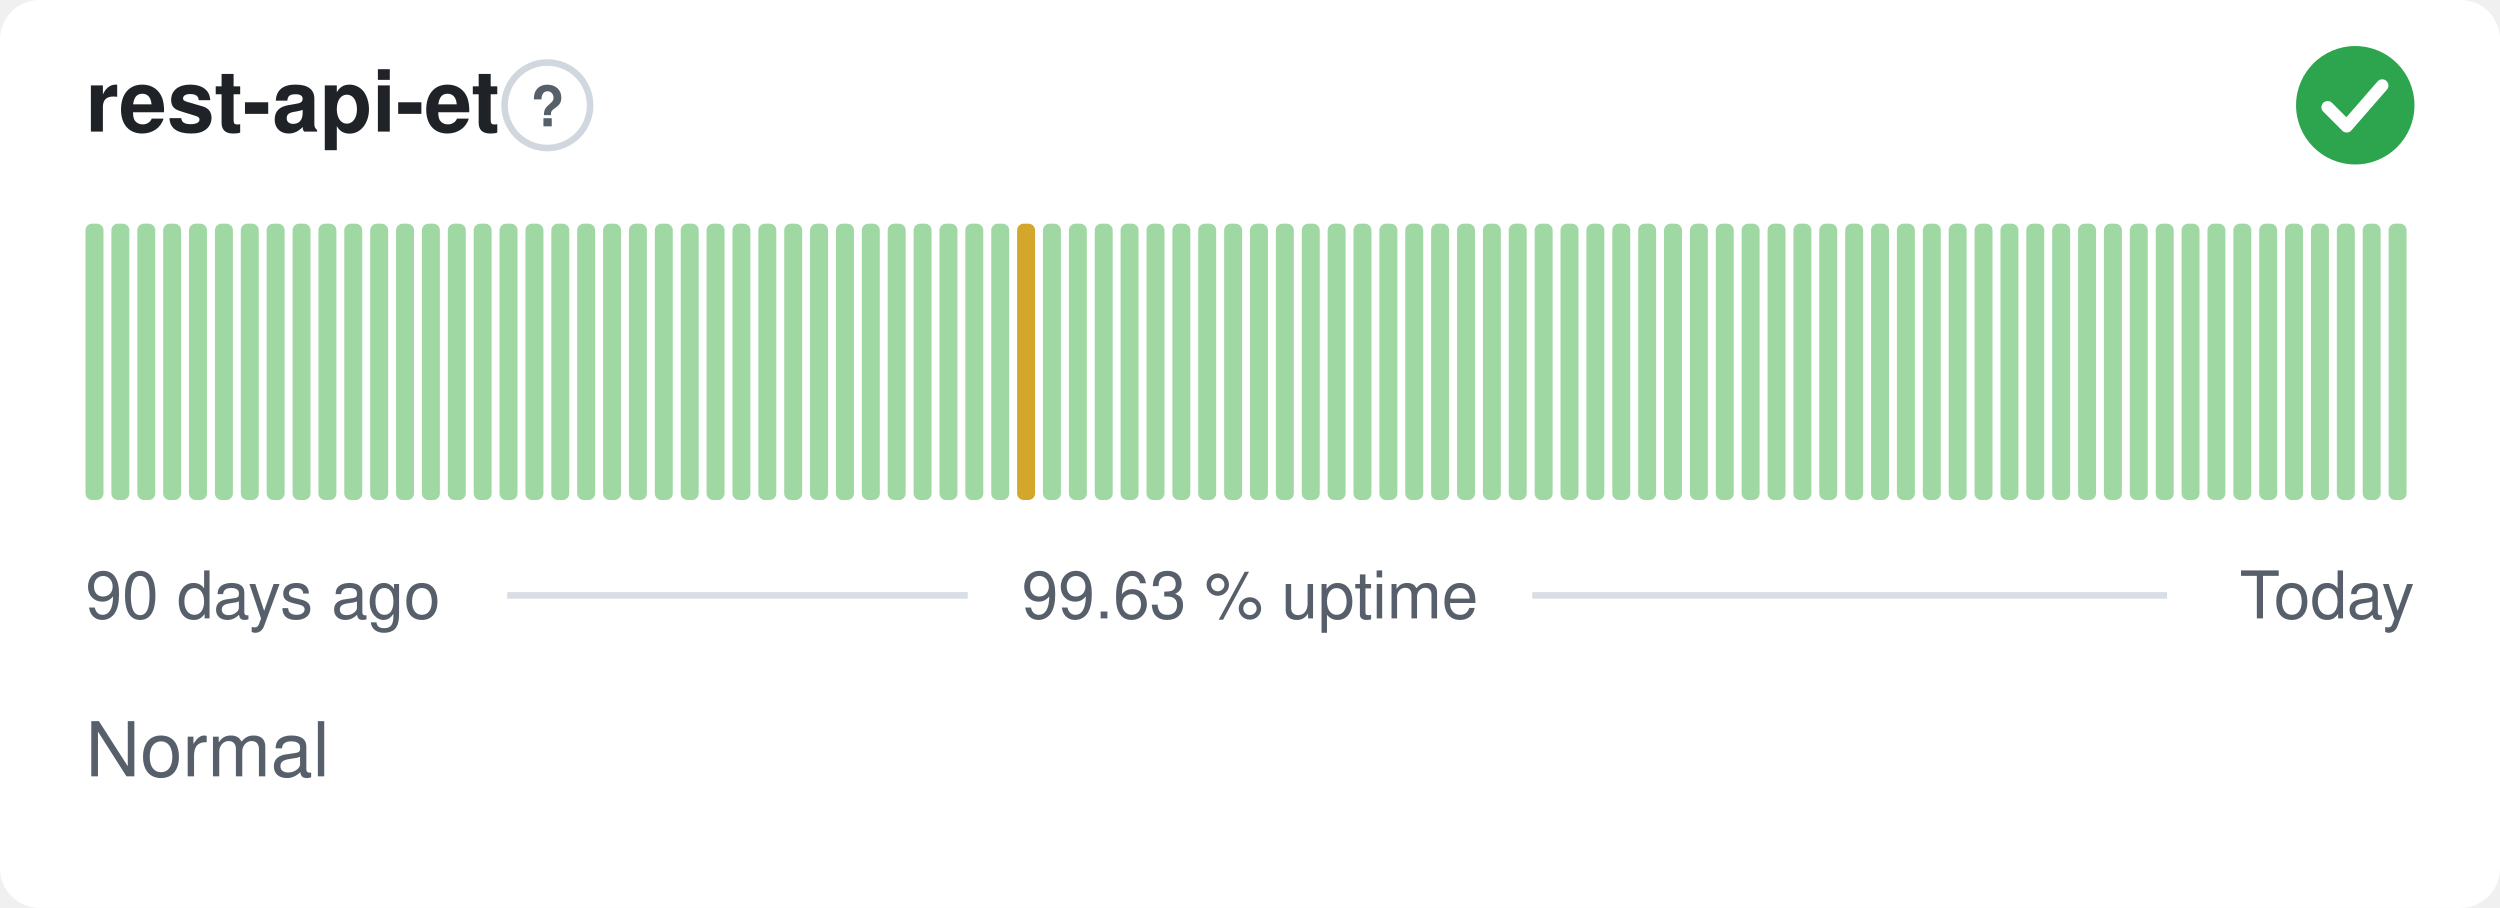
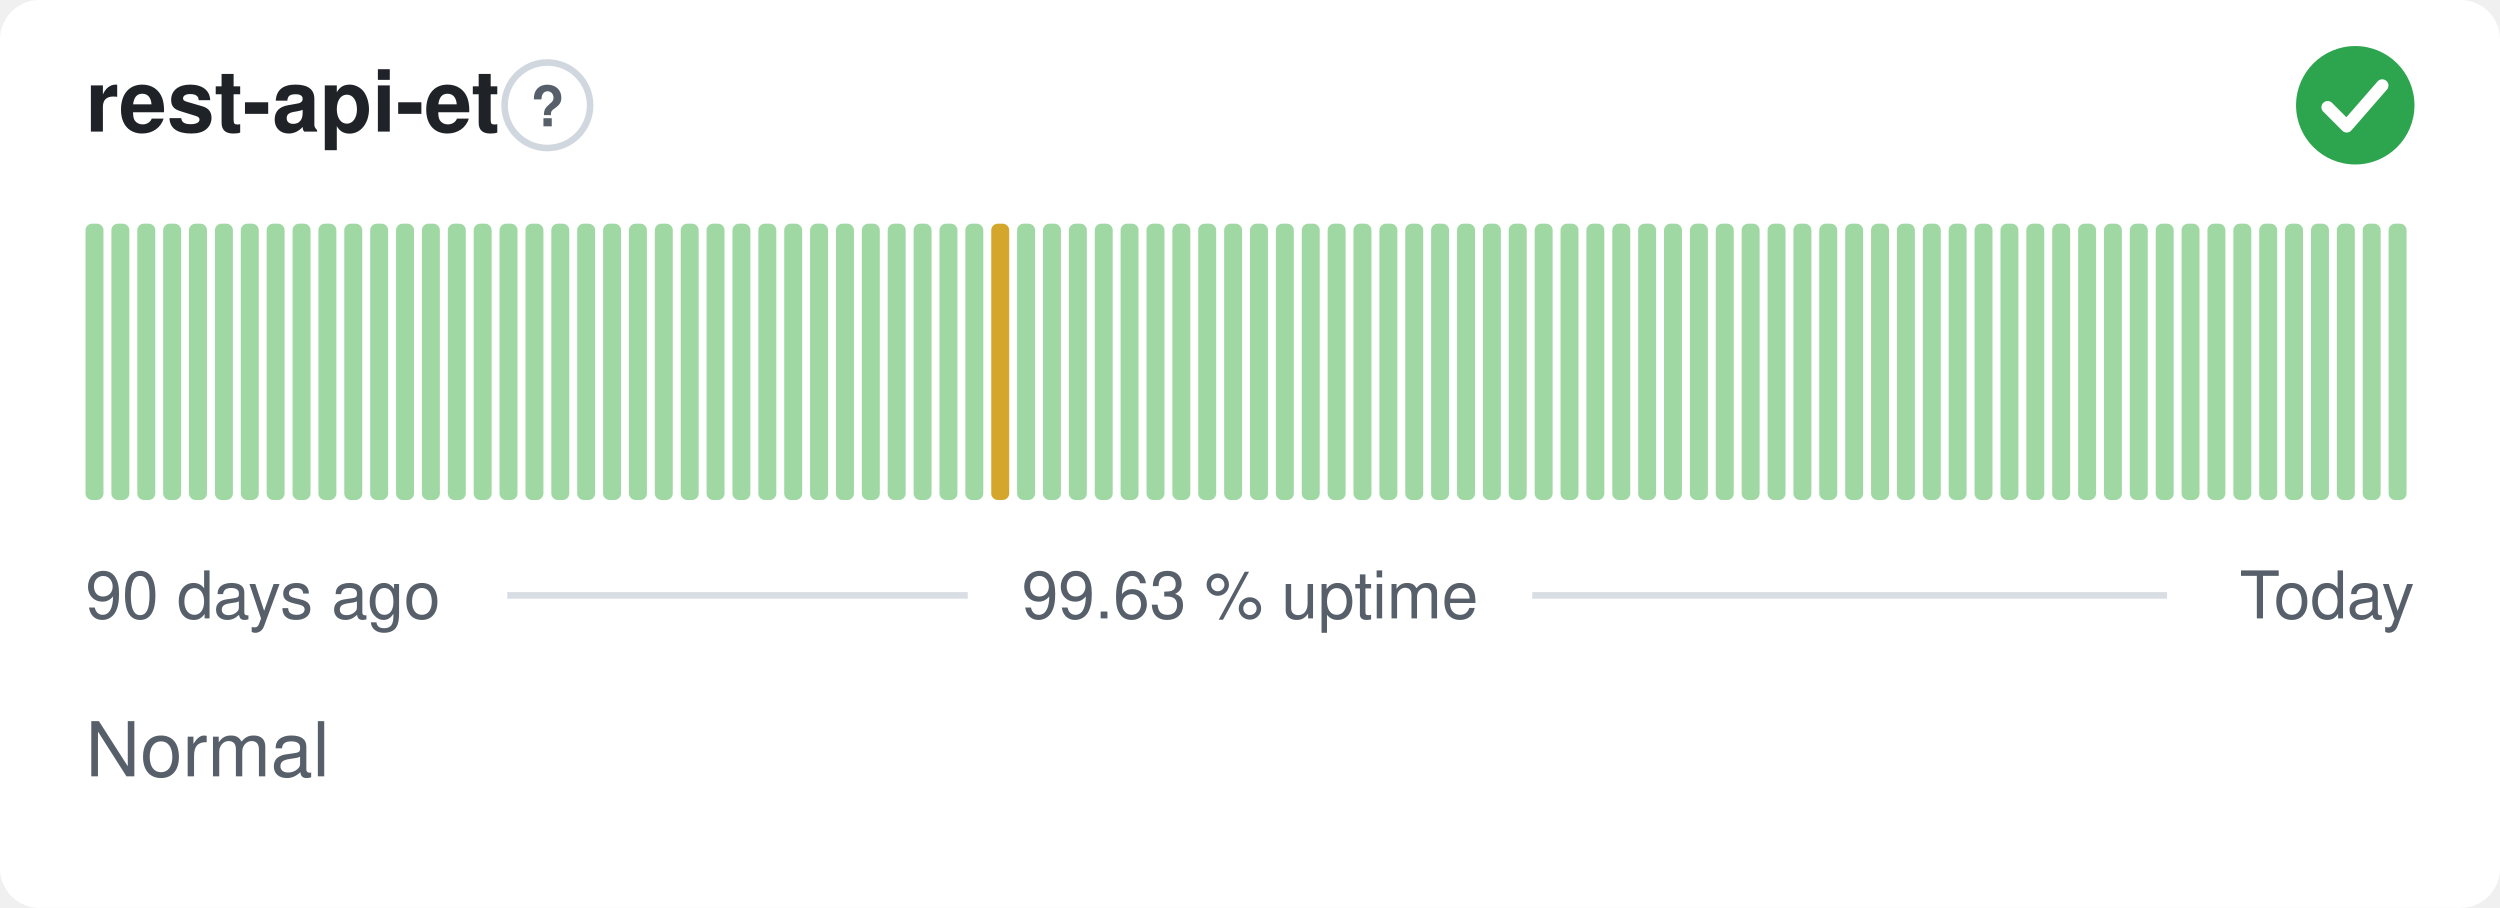
<svg xmlns="http://www.w3.org/2000/svg" width="380" height="138" viewBox="0 0 380 138" role="img" aria-label="rest-api-et: Normal, 99.63 % uptime over the last 90 days" font-family="-apple-system,BlinkMacSystemFont,'Segoe UI',Helvetica,Arial,sans-serif">
  <style>
    @media (prefers-color-scheme: dark) {
      .bg { fill: #0d1117 }
      .title { fill: #e6edf3 }
      .muted { fill: #8b949e }
      .hint { stroke: #30363d }
      .rule { stroke: #30363d }
      .nodata { fill: #21262d }
    }
  </style>
  <rect class="bg" width="380" height="138" rx="6" fill="#ffffff" />
  <text class="title" x="13" y="20" font-size="13" font-weight="600" fill="#1f2328">rest-api-et</text>
  <circle class="hint" cx="83.2" cy="16" r="6.5" fill="none" stroke="#d0d7de" stroke-width="1" />
  <text class="muted" x="83.2" y="19.2" text-anchor="middle" font-size="8.5" font-weight="700" fill="#57606a">?</text>
  <circle cx="358" cy="16" r="9" fill="#2da44e" />
  <path d="M353.80 16.30l2.90 2.90 5.40 -6.20" fill="none" stroke="#fff" stroke-width="1.89" stroke-linecap="round" stroke-linejoin="round" />
  <rect x="13.00" y="34.00" width="2.73" height="42.00" rx="1" fill="#9fd8a3" />
  <rect x="16.93" y="34.00" width="2.73" height="42.00" rx="1" fill="#9fd8a3" />
  <rect x="20.87" y="34.00" width="2.73" height="42.00" rx="1" fill="#9fd8a3" />
  <rect x="24.80" y="34.00" width="2.73" height="42.00" rx="1" fill="#9fd8a3" />
  <rect x="28.73" y="34.00" width="2.73" height="42.00" rx="1" fill="#9fd8a3" />
  <rect x="32.67" y="34.00" width="2.73" height="42.00" rx="1" fill="#9fd8a3" />
  <rect x="36.60" y="34.00" width="2.73" height="42.00" rx="1" fill="#9fd8a3" />
  <rect x="40.53" y="34.00" width="2.73" height="42.00" rx="1" fill="#9fd8a3" />
  <rect x="44.47" y="34.00" width="2.73" height="42.00" rx="1" fill="#9fd8a3" />
  <rect x="48.40" y="34.00" width="2.73" height="42.00" rx="1" fill="#9fd8a3" />
  <rect x="52.33" y="34.00" width="2.73" height="42.00" rx="1" fill="#9fd8a3" />
  <rect x="56.27" y="34.00" width="2.73" height="42.00" rx="1" fill="#9fd8a3" />
  <rect x="60.20" y="34.00" width="2.73" height="42.00" rx="1" fill="#9fd8a3" />
  <rect x="64.13" y="34.00" width="2.73" height="42.00" rx="1" fill="#9fd8a3" />
  <rect x="68.07" y="34.00" width="2.73" height="42.00" rx="1" fill="#9fd8a3" />
  <rect x="72.00" y="34.00" width="2.73" height="42.00" rx="1" fill="#9fd8a3" />
  <rect x="75.93" y="34.00" width="2.73" height="42.00" rx="1" fill="#9fd8a3" />
  <rect x="79.87" y="34.00" width="2.73" height="42.00" rx="1" fill="#9fd8a3" />
  <rect x="83.80" y="34.00" width="2.73" height="42.00" rx="1" fill="#9fd8a3" />
  <rect x="87.73" y="34.00" width="2.73" height="42.00" rx="1" fill="#9fd8a3" />
  <rect x="91.67" y="34.00" width="2.73" height="42.00" rx="1" fill="#9fd8a3" />
  <rect x="95.60" y="34.00" width="2.73" height="42.00" rx="1" fill="#9fd8a3" />
  <rect x="99.53" y="34.00" width="2.73" height="42.00" rx="1" fill="#9fd8a3" />
  <rect x="103.47" y="34.00" width="2.73" height="42.00" rx="1" fill="#9fd8a3" />
  <rect x="107.40" y="34.00" width="2.73" height="42.00" rx="1" fill="#9fd8a3" />
  <rect x="111.33" y="34.00" width="2.73" height="42.00" rx="1" fill="#9fd8a3" />
  <rect x="115.27" y="34.00" width="2.73" height="42.00" rx="1" fill="#9fd8a3" />
  <rect x="119.20" y="34.00" width="2.73" height="42.00" rx="1" fill="#9fd8a3" />
  <rect x="123.13" y="34.00" width="2.73" height="42.00" rx="1" fill="#9fd8a3" />
  <rect x="127.07" y="34.00" width="2.73" height="42.00" rx="1" fill="#9fd8a3" />
  <rect x="131.00" y="34.00" width="2.73" height="42.00" rx="1" fill="#9fd8a3" />
  <rect x="134.93" y="34.00" width="2.73" height="42.00" rx="1" fill="#9fd8a3" />
  <rect x="138.87" y="34.00" width="2.73" height="42.00" rx="1" fill="#9fd8a3" />
  <rect x="142.80" y="34.00" width="2.73" height="42.00" rx="1" fill="#9fd8a3" />
  <rect x="146.73" y="34.00" width="2.73" height="42.00" rx="1" fill="#9fd8a3" />
-   <rect x="150.67" y="34.00" width="2.73" height="42.00" rx="1" fill="#9fd8a3" />
-   <rect x="154.60" y="34.00" width="2.73" height="42.00" rx="1" fill="#d4a72c" />
+   <rect x="150.67" y="34.00" width="2.73" height="42.00" rx="1" fill="#d4a72c" />
+   <rect x="154.60" y="34.00" width="2.73" height="42.00" rx="1" fill="#9fd8a3" />
  <rect x="158.53" y="34.00" width="2.73" height="42.00" rx="1" fill="#9fd8a3" />
  <rect x="162.47" y="34.00" width="2.73" height="42.00" rx="1" fill="#9fd8a3" />
  <rect x="166.40" y="34.00" width="2.73" height="42.00" rx="1" fill="#9fd8a3" />
  <rect x="170.33" y="34.00" width="2.73" height="42.00" rx="1" fill="#9fd8a3" />
  <rect x="174.27" y="34.00" width="2.73" height="42.00" rx="1" fill="#9fd8a3" />
  <rect x="178.20" y="34.00" width="2.73" height="42.00" rx="1" fill="#9fd8a3" />
  <rect x="182.13" y="34.00" width="2.73" height="42.00" rx="1" fill="#9fd8a3" />
  <rect x="186.07" y="34.00" width="2.73" height="42.00" rx="1" fill="#9fd8a3" />
  <rect x="190.00" y="34.00" width="2.73" height="42.00" rx="1" fill="#9fd8a3" />
  <rect x="193.93" y="34.00" width="2.73" height="42.00" rx="1" fill="#9fd8a3" />
  <rect x="197.87" y="34.00" width="2.73" height="42.00" rx="1" fill="#9fd8a3" />
  <rect x="201.80" y="34.00" width="2.73" height="42.00" rx="1" fill="#9fd8a3" />
  <rect x="205.73" y="34.00" width="2.73" height="42.00" rx="1" fill="#9fd8a3" />
  <rect x="209.67" y="34.00" width="2.73" height="42.00" rx="1" fill="#9fd8a3" />
  <rect x="213.60" y="34.00" width="2.73" height="42.00" rx="1" fill="#9fd8a3" />
  <rect x="217.53" y="34.00" width="2.73" height="42.00" rx="1" fill="#9fd8a3" />
  <rect x="221.47" y="34.00" width="2.73" height="42.00" rx="1" fill="#9fd8a3" />
  <rect x="225.40" y="34.00" width="2.73" height="42.00" rx="1" fill="#9fd8a3" />
  <rect x="229.33" y="34.00" width="2.73" height="42.00" rx="1" fill="#9fd8a3" />
  <rect x="233.27" y="34.00" width="2.73" height="42.00" rx="1" fill="#9fd8a3" />
  <rect x="237.20" y="34.00" width="2.73" height="42.00" rx="1" fill="#9fd8a3" />
  <rect x="241.13" y="34.00" width="2.73" height="42.00" rx="1" fill="#9fd8a3" />
  <rect x="245.07" y="34.00" width="2.73" height="42.00" rx="1" fill="#9fd8a3" />
  <rect x="249.00" y="34.00" width="2.73" height="42.00" rx="1" fill="#9fd8a3" />
  <rect x="252.93" y="34.00" width="2.73" height="42.00" rx="1" fill="#9fd8a3" />
  <rect x="256.87" y="34.00" width="2.73" height="42.00" rx="1" fill="#9fd8a3" />
  <rect x="260.80" y="34.00" width="2.73" height="42.00" rx="1" fill="#9fd8a3" />
  <rect x="264.73" y="34.00" width="2.73" height="42.00" rx="1" fill="#9fd8a3" />
  <rect x="268.67" y="34.00" width="2.73" height="42.00" rx="1" fill="#9fd8a3" />
  <rect x="272.60" y="34.00" width="2.73" height="42.00" rx="1" fill="#9fd8a3" />
  <rect x="276.53" y="34.00" width="2.73" height="42.00" rx="1" fill="#9fd8a3" />
  <rect x="280.47" y="34.00" width="2.73" height="42.00" rx="1" fill="#9fd8a3" />
  <rect x="284.40" y="34.00" width="2.73" height="42.00" rx="1" fill="#9fd8a3" />
  <rect x="288.33" y="34.00" width="2.73" height="42.00" rx="1" fill="#9fd8a3" />
  <rect x="292.27" y="34.00" width="2.73" height="42.00" rx="1" fill="#9fd8a3" />
  <rect x="296.20" y="34.00" width="2.73" height="42.00" rx="1" fill="#9fd8a3" />
  <rect x="300.13" y="34.00" width="2.73" height="42.00" rx="1" fill="#9fd8a3" />
  <rect x="304.07" y="34.00" width="2.73" height="42.00" rx="1" fill="#9fd8a3" />
  <rect x="308.00" y="34.00" width="2.73" height="42.00" rx="1" fill="#9fd8a3" />
  <rect x="311.93" y="34.00" width="2.73" height="42.00" rx="1" fill="#9fd8a3" />
  <rect x="315.87" y="34.00" width="2.73" height="42.00" rx="1" fill="#9fd8a3" />
  <rect x="319.80" y="34.00" width="2.73" height="42.00" rx="1" fill="#9fd8a3" />
  <rect x="323.73" y="34.00" width="2.73" height="42.00" rx="1" fill="#9fd8a3" />
  <rect x="327.67" y="34.00" width="2.73" height="42.00" rx="1" fill="#9fd8a3" />
  <rect x="331.60" y="34.00" width="2.73" height="42.00" rx="1" fill="#9fd8a3" />
  <rect x="335.53" y="34.00" width="2.73" height="42.00" rx="1" fill="#9fd8a3" />
  <rect x="339.47" y="34.00" width="2.73" height="42.00" rx="1" fill="#9fd8a3" />
  <rect x="343.40" y="34.00" width="2.73" height="42.00" rx="1" fill="#9fd8a3" />
  <rect x="347.33" y="34.00" width="2.73" height="42.00" rx="1" fill="#9fd8a3" />
  <rect x="351.27" y="34.00" width="2.73" height="42.00" rx="1" fill="#9fd8a3" />
  <rect x="355.20" y="34.00" width="2.73" height="42.00" rx="1" fill="#9fd8a3" />
  <rect x="359.13" y="34.00" width="2.73" height="42.00" rx="1" fill="#9fd8a3" />
  <rect x="363.07" y="34.00" width="2.73" height="42.00" rx="1" fill="#9fd8a3" />
  <text class="muted" x="13" y="94" font-size="10" fill="#57606a">90 days ago</text>
  <text class="muted" x="190" y="94" text-anchor="middle" font-size="10" fill="#57606a">99.63 % uptime</text>
  <text class="muted" x="367" y="94" text-anchor="end" font-size="10" fill="#57606a">Today</text>
  <line class="rule" x1="77.1" y1="90.5" x2="147.1" y2="90.5" stroke="#d8dee4" stroke-width="1" />
  <line class="rule" x1="232.9" y1="90.5" x2="329.4" y2="90.5" stroke="#d8dee4" stroke-width="1" />
  <text class="muted" x="13" y="118" font-size="11.5" fill="#57606a">Normal</text>
</svg>
